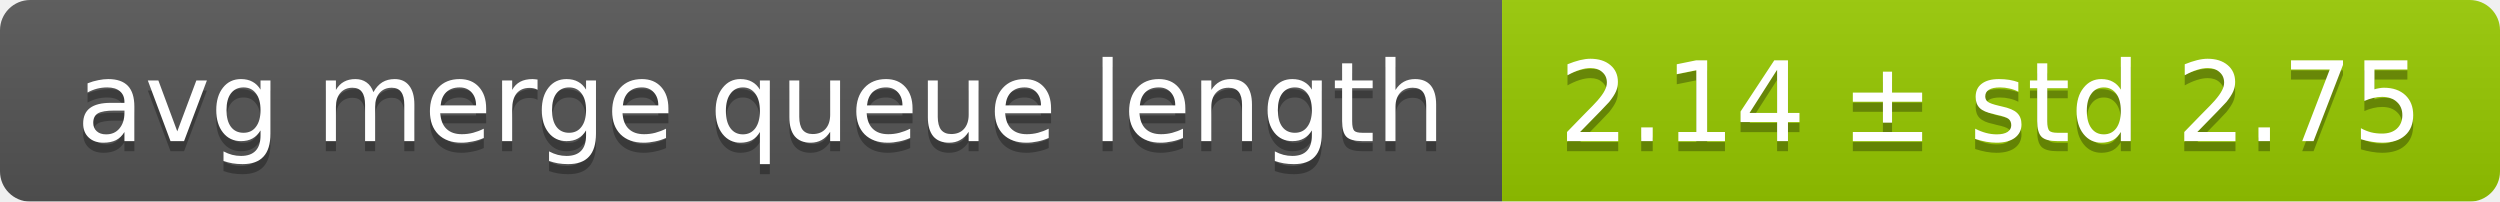
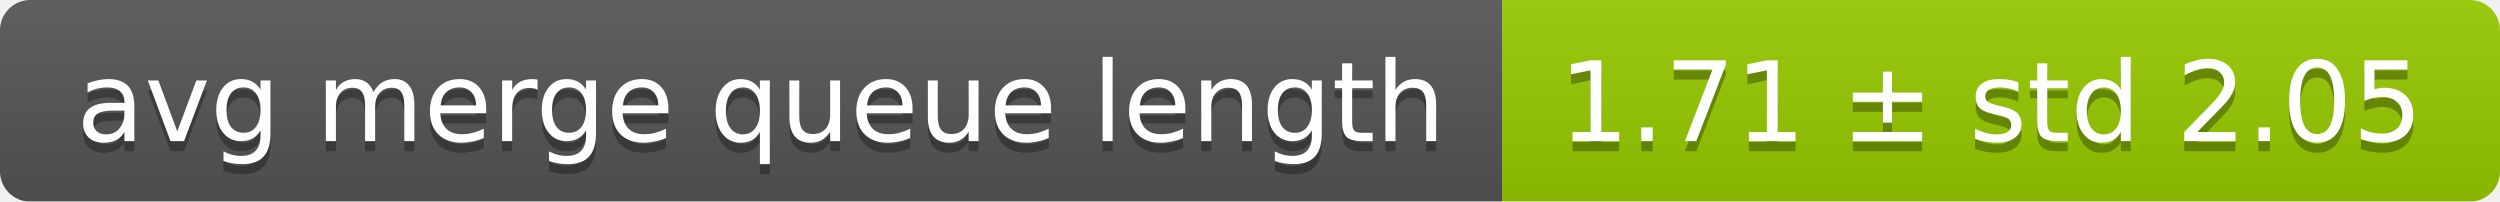
<svg xmlns="http://www.w3.org/2000/svg" width="248" height="20">
  <linearGradient id="smooth" x2="0" y2="100%">
    <stop offset="0" stop-color="#bbb" stop-opacity=".1" />
    <stop offset="1" stop-opacity=".1" />
  </linearGradient>
  <mask id="round">
    <rect width="248" height="20" rx="3" fill="#fff" />
  </mask>
  <g mask="url(#round)">
    <rect width="149" height="20" fill="#555" />
    <rect x="149" width="99" height="20" fill="#97ca00" />
    <rect width="248" height="20" fill="url(#smooth)" />
  </g>
  <g fill="#fff" text-anchor="middle" font-family="DejaVu Sans,Verdana,Geneva,sans-serif" font-size="11">
    <text x="75.5" y="15" fill="#010101" fill-opacity=".3">avg merge queue length</text>
    <text x="75.5" y="14">avg merge queue length</text>
-     <text x="197.5" y="15" fill="#010101" fill-opacity=".3">2.14 ± std 2.75</text>
-     <text x="197.5" y="14">2.14 ± std 2.75</text>
+     <text x="197.5" y="15" fill="#010101" fill-opacity=".3">1.71 ± std 2.05</text>
+     <text x="197.5" y="14">1.71 ± std 2.05</text>
  </g>
</svg>
